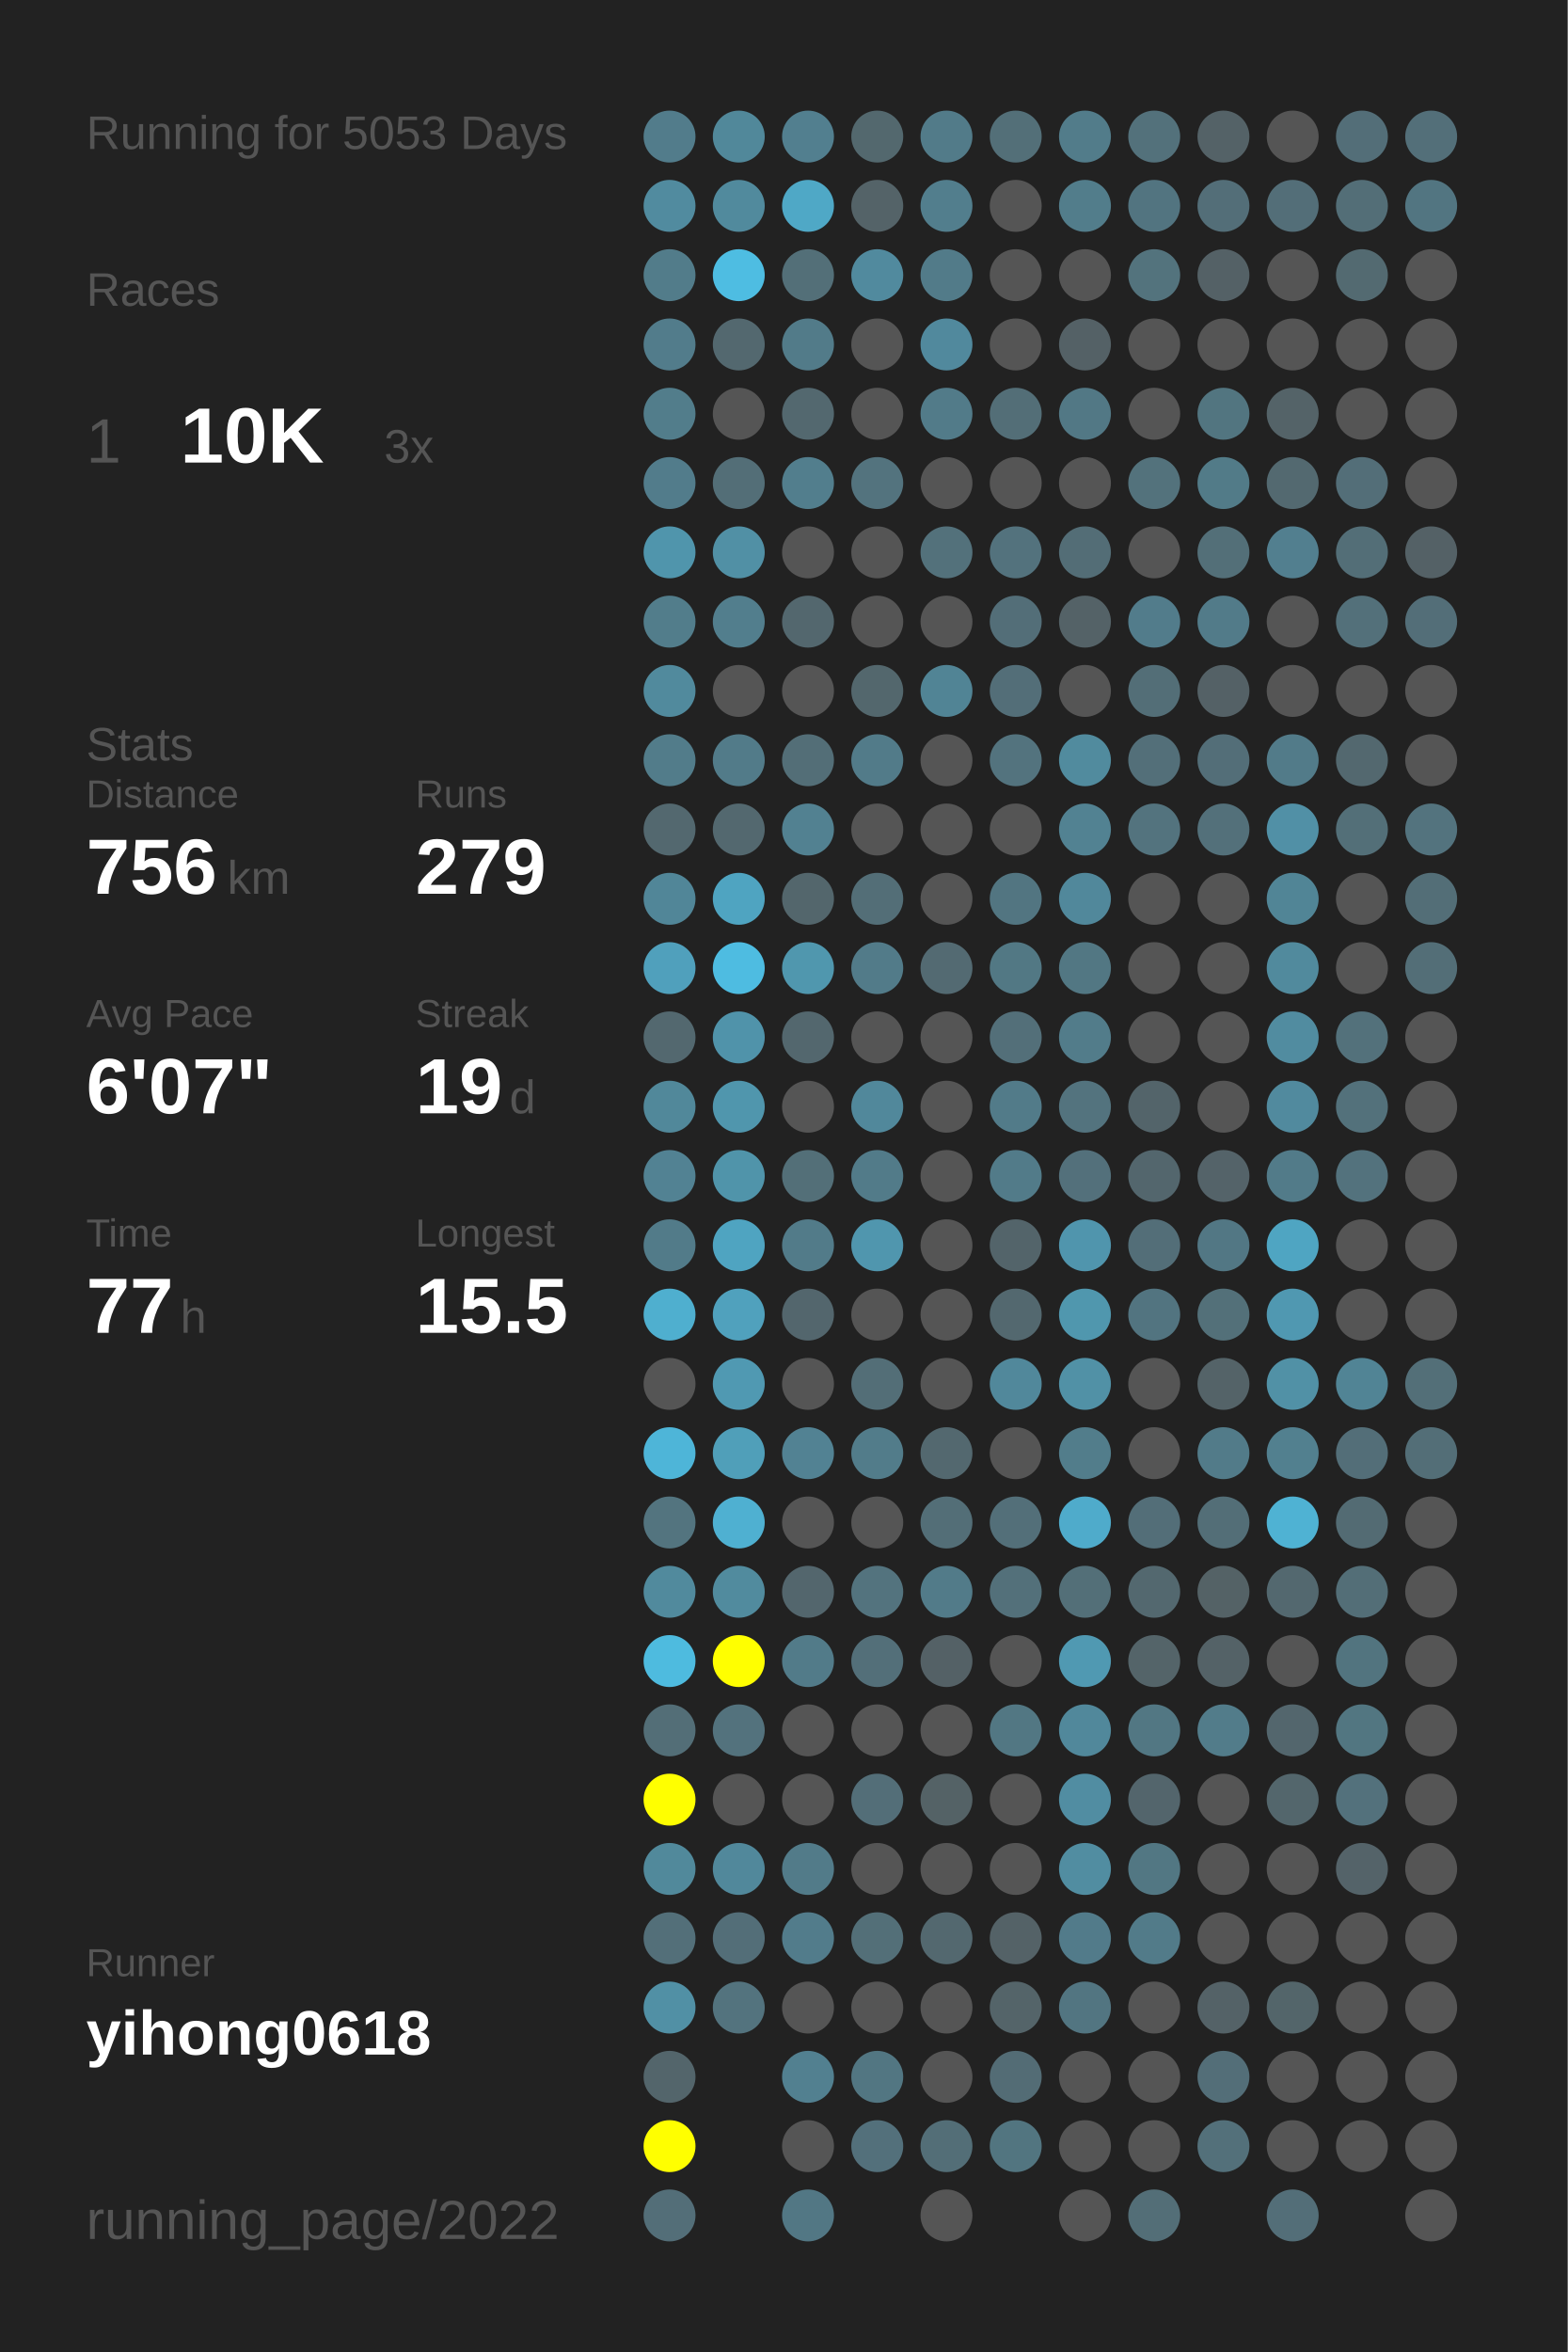
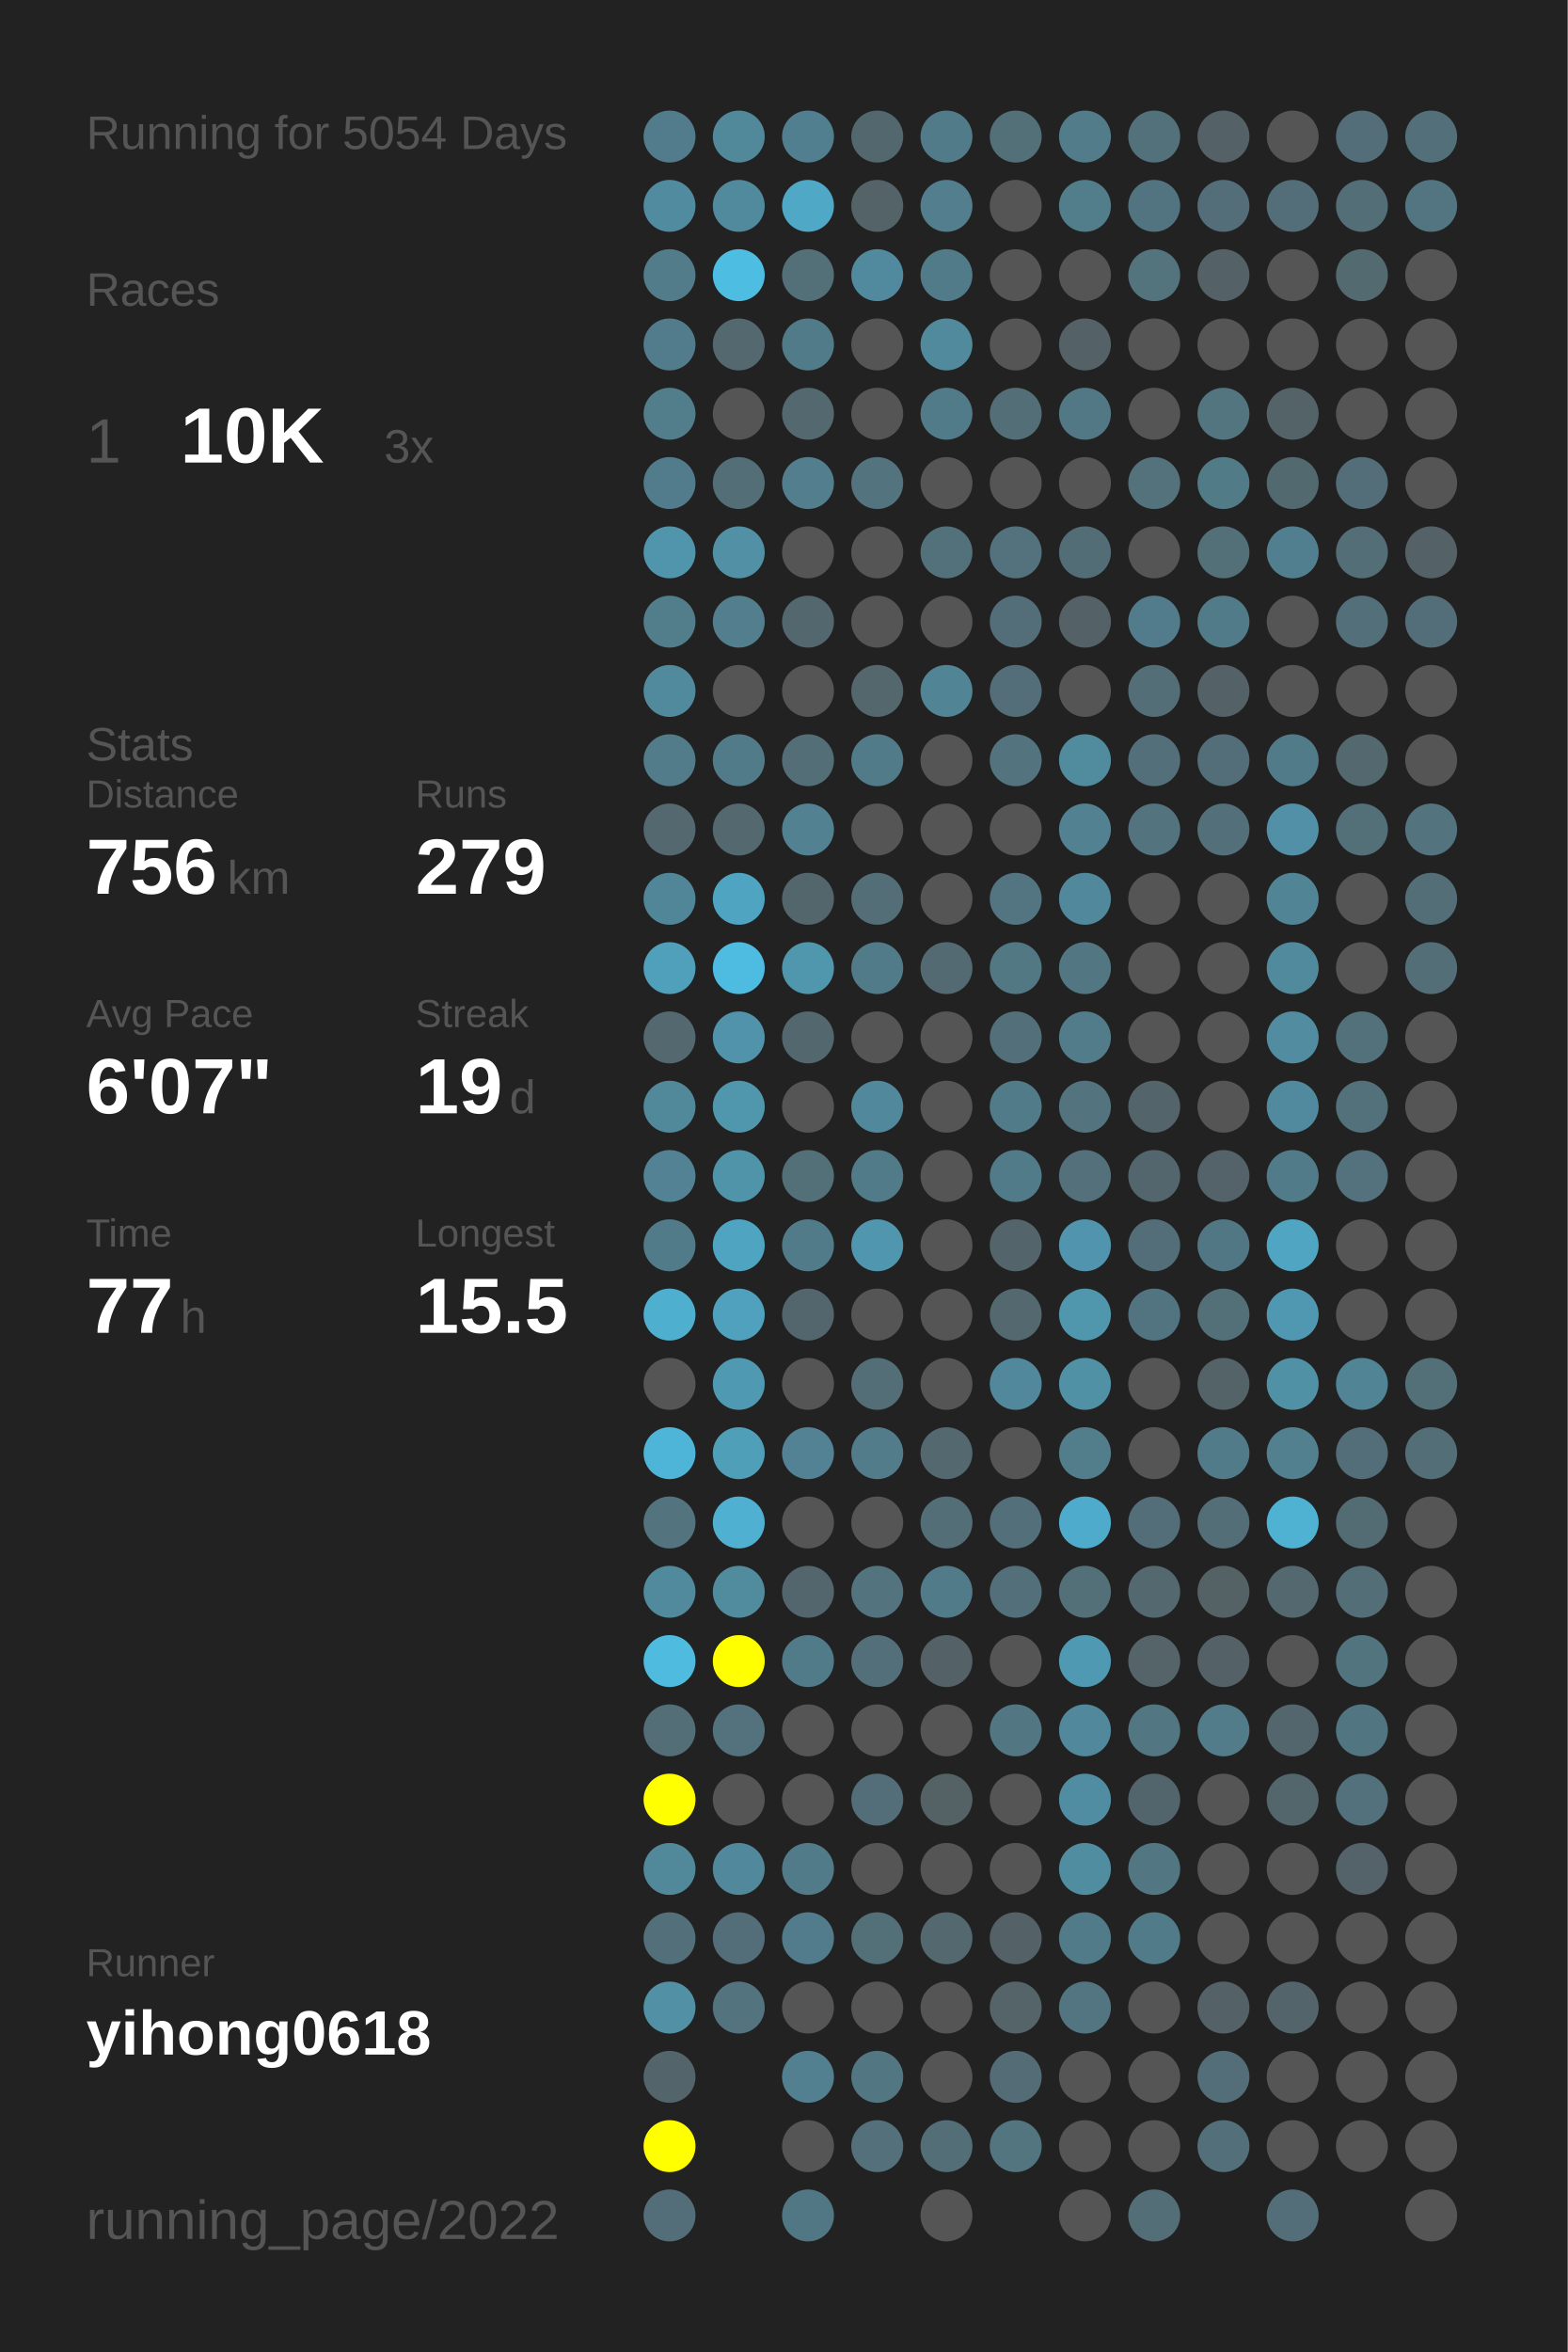
<svg xmlns="http://www.w3.org/2000/svg" baseProfile="full" height="300mm" version="1.1" viewBox="0,0,200,300" width="200mm">
  <defs />
  <rect fill="#222222" height="300" width="200" x="0" y="0" />
-   <text fill="#555555" style="font-size:6px; font-family:Arial;" x="11" y="19">Running for 5053 Days</text>
+   <text fill="#555555" style="font-size:6px; font-family:Arial;" x="11" y="19">Running for 5054 Days</text>
  <text fill="#555555" style="font-size:6px; font-family:Arial;" x="11" y="39">Races</text>
  <text fill="#555555" style="font-size:8px; font-family:Arial;" x="11" y="59">1</text>
  <text fill="#FFFFFF" style="font-size:10px; font-family:Arial; font-weight:bold;" x="23" y="59">10K</text>
  <text fill="#555555" style="font-size:6px; font-family:Arial;" x="49" y="59">3x</text>
  <text fill="#555555" style="font-size:6px; font-family:Arial;" x="11" y="97">Stats</text>
  <text fill="#555555" style="font-size:5px; font-family:Arial;" x="11" y="103">Distance</text>
  <text fill="#FFFFFF" style="font-size:10px; font-family:Arial; font-weight:bold;" x="11" y="114">756</text>
  <text fill="#555555" style="font-size:6px; font-family:Arial;" x="29" y="114">km</text>
  <text fill="#555555" style="font-size:5px; font-family:Arial;" x="53" y="103">Runs</text>
  <text fill="#FFFFFF" style="font-size:10px; font-family:Arial; font-weight:bold;" x="53" y="114">279</text>
  <text fill="#555555" style="font-size:5px; font-family:Arial;" x="11" y="131">Avg Pace</text>
  <text fill="#FFFFFF" style="font-size:10px; font-family:Arial; font-weight:bold;" x="11" y="142">6'07"</text>
  <text fill="#555555" style="font-size:5px; font-family:Arial;" x="53" y="131">Streak</text>
  <text fill="#FFFFFF" style="font-size:10px; font-family:Arial; font-weight:bold;" x="53" y="142">19</text>
  <text fill="#555555" style="font-size:6px; font-family:Arial;" x="65" y="142">d</text>
  <text fill="#555555" style="font-size:5px; font-family:Arial;" x="11" y="159">Time</text>
  <text fill="#FFFFFF" style="font-size:10px; font-family:Arial; font-weight:bold;" x="11" y="170">77</text>
  <text fill="#555555" style="font-size:6px; font-family:Arial;" x="23" y="170">h</text>
  <text fill="#555555" style="font-size:5px; font-family:Arial;" x="53" y="159">Longest</text>
  <text fill="#FFFFFF" style="font-size:10px; font-family:Arial; font-weight:bold;" x="53" y="170">15.5</text>
  <text fill="#555555" style="font-size:5px; font-family:Arial;" x="11" y="252.065">Runner</text>
  <text fill="#FFFFFF" style="font-size:8px; font-family:Arial; font-weight:bold;" x="11" y="262.065">yihong0618</text>
  <text fill="#555555" style="font-size:7px; font-family:Arial;" x="11" y="285.581">running_page/2022</text>
  <circle cx="85.417" cy="17.419" fill="#527c8b" r="3.312" />
  <circle cx="85.417" cy="26.258" fill="#518b9f" r="3.312" />
  <circle cx="85.417" cy="35.097" fill="#527c8a" r="3.312" />
  <circle cx="85.417" cy="43.935" fill="#527c8b" r="3.312" />
  <circle cx="85.417" cy="52.774" fill="#527d8b" r="3.312" />
  <circle cx="85.417" cy="61.613" fill="#527c8b" r="3.312" />
  <circle cx="85.417" cy="70.452" fill="#5095ac" r="3.312" />
  <circle cx="85.417" cy="79.29" fill="#527d8b" r="3.312" />
  <circle cx="85.417" cy="88.129" fill="#518a9d" r="3.312" />
  <circle cx="85.417" cy="96.968" fill="#527c8a" r="3.312" />
  <circle cx="85.417" cy="105.806" fill="#53686f" r="3.312" />
  <circle cx="85.417" cy="114.645" fill="#518698" r="3.312" />
  <circle cx="85.417" cy="123.484" fill="#50a0bc" r="3.312" />
  <circle cx="85.417" cy="132.323" fill="#53686f" r="3.312" />
  <circle cx="85.417" cy="141.161" fill="#51889a" r="3.312" />
  <circle cx="85.417" cy="150" fill="#528293" r="3.312" />
  <circle cx="85.417" cy="158.839" fill="#527b89" r="3.312" />
  <circle cx="85.417" cy="167.677" fill="#4fafcf" r="3.312" />
  <circle cx="85.417" cy="176.516" fill="#555555" r="3.312" />
  <circle cx="85.417" cy="185.355" fill="#4eb5d8" r="3.312" />
  <circle cx="85.417" cy="194.194" fill="#53747f" r="3.312" />
  <circle cx="85.417" cy="203.032" fill="#518a9d" r="3.312" />
  <circle cx="85.417" cy="211.871" fill="#4ebbdf" r="3.312" />
  <circle cx="85.417" cy="220.71" fill="#536e77" r="3.312" />
  <circle cx="85.417" cy="229.548" fill="#FFFF00" r="3.312" />
  <circle cx="85.417" cy="238.387" fill="#51899b" r="3.312" />
  <circle cx="85.417" cy="247.226" fill="#536f79" r="3.312" />
  <circle cx="85.417" cy="256.065" fill="#5190a5" r="3.312" />
  <circle cx="85.417" cy="264.903" fill="#53656b" r="3.312" />
  <circle cx="85.417" cy="273.742" fill="#FFFF00" r="3.312" />
  <circle cx="85.417" cy="282.581" fill="#536e78" r="3.312" />
  <circle cx="94.25" cy="17.419" fill="#51889a" r="3.312" />
  <circle cx="94.25" cy="26.258" fill="#518a9d" r="3.312" />
  <circle cx="94.25" cy="35.097" fill="#4ebde2" r="3.312" />
  <circle cx="94.25" cy="43.935" fill="#53686f" r="3.312" />
  <circle cx="94.25" cy="52.774" fill="#555555" r="3.312" />
  <circle cx="94.25" cy="61.613" fill="#536e77" r="3.312" />
  <circle cx="94.25" cy="70.452" fill="#5190a5" r="3.312" />
  <circle cx="94.25" cy="79.29" fill="#527e8d" r="3.312" />
  <circle cx="94.25" cy="88.129" fill="#555555" r="3.312" />
  <circle cx="94.25" cy="96.968" fill="#527b89" r="3.312" />
  <circle cx="94.25" cy="105.806" fill="#53686f" r="3.312" />
  <circle cx="94.25" cy="114.645" fill="#4fa4c1" r="3.312" />
  <circle cx="94.25" cy="123.484" fill="#4ebce1" r="3.312" />
  <circle cx="94.25" cy="132.323" fill="#5093aa" r="3.312" />
  <circle cx="94.25" cy="141.161" fill="#5096ad" r="3.312" />
  <circle cx="94.25" cy="150" fill="#5094aa" r="3.312" />
  <circle cx="94.25" cy="158.839" fill="#4fa4c1" r="3.312" />
  <circle cx="94.25" cy="167.677" fill="#50a1bd" r="3.312" />
  <circle cx="94.25" cy="176.516" fill="#5099b2" r="3.312" />
  <circle cx="94.25" cy="185.355" fill="#509fb9" r="3.312" />
  <circle cx="94.25" cy="194.194" fill="#4fb0d1" r="3.312" />
  <circle cx="94.25" cy="203.032" fill="#518b9e" r="3.312" />
  <circle cx="94.25" cy="211.871" fill="#FFFF00" r="3.312" />
  <circle cx="94.25" cy="220.71" fill="#53727d" r="3.312" />
  <circle cx="94.25" cy="229.548" fill="#555555" r="3.312" />
  <circle cx="94.25" cy="238.387" fill="#51889b" r="3.312" />
  <circle cx="94.25" cy="247.226" fill="#536e78" r="3.312" />
  <circle cx="94.25" cy="256.065" fill="#53737e" r="3.312" />
  <circle cx="103.083" cy="17.419" fill="#527f8f" r="3.312" />
  <circle cx="103.083" cy="26.258" fill="#4fa8c6" r="3.312" />
  <circle cx="103.083" cy="35.097" fill="#536f78" r="3.312" />
  <circle cx="103.083" cy="43.935" fill="#527b89" r="3.312" />
  <circle cx="103.083" cy="52.774" fill="#53686f" r="3.312" />
  <circle cx="103.083" cy="61.613" fill="#527e8d" r="3.312" />
  <circle cx="103.083" cy="70.452" fill="#555555" r="3.312" />
  <circle cx="103.083" cy="79.29" fill="#53676e" r="3.312" />
  <circle cx="103.083" cy="88.129" fill="#555555" r="3.312" />
  <circle cx="103.083" cy="96.968" fill="#536e77" r="3.312" />
  <circle cx="103.083" cy="105.806" fill="#528191" r="3.312" />
  <circle cx="103.083" cy="114.645" fill="#53666c" r="3.312" />
  <circle cx="103.083" cy="123.484" fill="#5097ae" r="3.312" />
  <circle cx="103.083" cy="132.323" fill="#53676e" r="3.312" />
  <circle cx="103.083" cy="141.161" fill="#555555" r="3.312" />
  <circle cx="103.083" cy="150" fill="#536f78" r="3.312" />
  <circle cx="103.083" cy="158.839" fill="#527b89" r="3.312" />
  <circle cx="103.083" cy="167.677" fill="#53666d" r="3.312" />
  <circle cx="103.083" cy="176.516" fill="#555555" r="3.312" />
  <circle cx="103.083" cy="185.355" fill="#528293" r="3.312" />
  <circle cx="103.083" cy="194.194" fill="#555555" r="3.312" />
  <circle cx="103.083" cy="203.032" fill="#53666d" r="3.312" />
  <circle cx="103.083" cy="211.871" fill="#527b89" r="3.312" />
  <circle cx="103.083" cy="220.71" fill="#555555" r="3.312" />
  <circle cx="103.083" cy="229.548" fill="#555555" r="3.312" />
  <circle cx="103.083" cy="238.387" fill="#527b89" r="3.312" />
  <circle cx="103.083" cy="247.226" fill="#527c8b" r="3.312" />
  <circle cx="103.083" cy="256.065" fill="#555555" r="3.312" />
  <circle cx="103.083" cy="264.903" fill="#528090" r="3.312" />
  <circle cx="103.083" cy="273.742" fill="#555555" r="3.312" />
  <circle cx="103.083" cy="282.581" fill="#527784" r="3.312" />
  <circle cx="111.917" cy="17.419" fill="#53686e" r="3.312" />
  <circle cx="111.917" cy="26.258" fill="#546368" r="3.312" />
  <circle cx="111.917" cy="35.097" fill="#518a9e" r="3.312" />
  <circle cx="111.917" cy="43.935" fill="#555555" r="3.312" />
  <circle cx="111.917" cy="52.774" fill="#555555" r="3.312" />
  <circle cx="111.917" cy="61.613" fill="#53737e" r="3.312" />
  <circle cx="111.917" cy="70.452" fill="#555555" r="3.312" />
  <circle cx="111.917" cy="79.29" fill="#555555" r="3.312" />
  <circle cx="111.917" cy="88.129" fill="#53676d" r="3.312" />
  <circle cx="111.917" cy="96.968" fill="#527b89" r="3.312" />
  <circle cx="111.917" cy="105.806" fill="#555555" r="3.312" />
  <circle cx="111.917" cy="114.645" fill="#536e77" r="3.312" />
  <circle cx="111.917" cy="123.484" fill="#527b89" r="3.312" />
  <circle cx="111.917" cy="132.323" fill="#555555" r="3.312" />
  <circle cx="111.917" cy="141.161" fill="#51889b" r="3.312" />
  <circle cx="111.917" cy="150" fill="#527b89" r="3.312" />
  <circle cx="111.917" cy="158.839" fill="#5096ae" r="3.312" />
  <circle cx="111.917" cy="167.677" fill="#555555" r="3.312" />
  <circle cx="111.917" cy="176.516" fill="#536e77" r="3.312" />
  <circle cx="111.917" cy="185.355" fill="#527c8a" r="3.312" />
  <circle cx="111.917" cy="194.194" fill="#555555" r="3.312" />
  <circle cx="111.917" cy="203.032" fill="#53737e" r="3.312" />
  <circle cx="111.917" cy="211.871" fill="#536f79" r="3.312" />
  <circle cx="111.917" cy="220.71" fill="#555555" r="3.312" />
  <circle cx="111.917" cy="229.548" fill="#536e78" r="3.312" />
  <circle cx="111.917" cy="238.387" fill="#555555" r="3.312" />
  <circle cx="111.917" cy="247.226" fill="#536f78" r="3.312" />
  <circle cx="111.917" cy="256.065" fill="#555555" r="3.312" />
  <circle cx="111.917" cy="264.903" fill="#527682" r="3.312" />
  <circle cx="111.917" cy="273.742" fill="#53707b" r="3.312" />
  <circle cx="120.75" cy="17.419" fill="#527b89" r="3.312" />
  <circle cx="120.75" cy="26.258" fill="#527e8d" r="3.312" />
  <circle cx="120.75" cy="35.097" fill="#527b89" r="3.312" />
  <circle cx="120.75" cy="43.935" fill="#51899d" r="3.312" />
  <circle cx="120.75" cy="52.774" fill="#527b89" r="3.312" />
  <circle cx="120.75" cy="61.613" fill="#555555" r="3.312" />
  <circle cx="120.75" cy="70.452" fill="#53717b" r="3.312" />
  <circle cx="120.75" cy="79.29" fill="#555555" r="3.312" />
  <circle cx="120.75" cy="88.129" fill="#518495" r="3.312" />
  <circle cx="120.75" cy="96.968" fill="#555555" r="3.312" />
  <circle cx="120.75" cy="105.806" fill="#555555" r="3.312" />
  <circle cx="120.75" cy="114.645" fill="#555555" r="3.312" />
  <circle cx="120.75" cy="123.484" fill="#536a72" r="3.312" />
  <circle cx="120.75" cy="132.323" fill="#555555" r="3.312" />
  <circle cx="120.75" cy="141.161" fill="#555555" r="3.312" />
  <circle cx="120.75" cy="150" fill="#555555" r="3.312" />
  <circle cx="120.75" cy="158.839" fill="#555555" r="3.312" />
  <circle cx="120.75" cy="167.677" fill="#555555" r="3.312" />
  <circle cx="120.75" cy="176.516" fill="#555555" r="3.312" />
  <circle cx="120.75" cy="185.355" fill="#53686f" r="3.312" />
  <circle cx="120.75" cy="194.194" fill="#536e77" r="3.312" />
  <circle cx="120.75" cy="203.032" fill="#527b89" r="3.312" />
  <circle cx="120.75" cy="211.871" fill="#546166" r="3.312" />
  <circle cx="120.75" cy="220.71" fill="#555555" r="3.312" />
  <circle cx="120.75" cy="229.548" fill="#546266" r="3.312" />
  <circle cx="120.75" cy="238.387" fill="#555555" r="3.312" />
  <circle cx="120.75" cy="247.226" fill="#53686f" r="3.312" />
  <circle cx="120.75" cy="256.065" fill="#555555" r="3.312" />
  <circle cx="120.75" cy="264.903" fill="#555555" r="3.312" />
  <circle cx="120.75" cy="273.742" fill="#536e77" r="3.312" />
  <circle cx="120.75" cy="282.581" fill="#555555" r="3.312" />
  <circle cx="129.583" cy="17.419" fill="#536f78" r="3.312" />
  <circle cx="129.583" cy="26.258" fill="#555555" r="3.312" />
  <circle cx="129.583" cy="35.097" fill="#555555" r="3.312" />
  <circle cx="129.583" cy="43.935" fill="#555555" r="3.312" />
  <circle cx="129.583" cy="52.774" fill="#536e77" r="3.312" />
  <circle cx="129.583" cy="61.613" fill="#555555" r="3.312" />
  <circle cx="129.583" cy="70.452" fill="#53727d" r="3.312" />
  <circle cx="129.583" cy="79.29" fill="#536e78" r="3.312" />
  <circle cx="129.583" cy="88.129" fill="#536e78" r="3.312" />
  <circle cx="129.583" cy="96.968" fill="#53737e" r="3.312" />
  <circle cx="129.583" cy="105.806" fill="#555555" r="3.312" />
  <circle cx="129.583" cy="114.645" fill="#527581" r="3.312" />
  <circle cx="129.583" cy="123.484" fill="#527884" r="3.312" />
  <circle cx="129.583" cy="132.323" fill="#536f79" r="3.312" />
  <circle cx="129.583" cy="141.161" fill="#527b89" r="3.312" />
  <circle cx="129.583" cy="150" fill="#527b89" r="3.312" />
  <circle cx="129.583" cy="158.839" fill="#53646a" r="3.312" />
  <circle cx="129.583" cy="167.677" fill="#53686f" r="3.312" />
  <circle cx="129.583" cy="176.516" fill="#51889b" r="3.312" />
  <circle cx="129.583" cy="185.355" fill="#555555" r="3.312" />
  <circle cx="129.583" cy="194.194" fill="#536f79" r="3.312" />
  <circle cx="129.583" cy="203.032" fill="#53707a" r="3.312" />
  <circle cx="129.583" cy="211.871" fill="#555555" r="3.312" />
  <circle cx="129.583" cy="220.71" fill="#527783" r="3.312" />
  <circle cx="129.583" cy="229.548" fill="#555555" r="3.312" />
  <circle cx="129.583" cy="238.387" fill="#555555" r="3.312" />
  <circle cx="129.583" cy="247.226" fill="#546267" r="3.312" />
  <circle cx="129.583" cy="256.065" fill="#546469" r="3.312" />
  <circle cx="129.583" cy="264.903" fill="#536c75" r="3.312" />
  <circle cx="129.583" cy="273.742" fill="#527580" r="3.312" />
  <circle cx="138.417" cy="17.419" fill="#527c8a" r="3.312" />
  <circle cx="138.417" cy="26.258" fill="#527d8b" r="3.312" />
  <circle cx="138.417" cy="35.097" fill="#555555" r="3.312" />
  <circle cx="138.417" cy="43.935" fill="#546166" r="3.312" />
  <circle cx="138.417" cy="52.774" fill="#527885" r="3.312" />
  <circle cx="138.417" cy="61.613" fill="#555555" r="3.312" />
  <circle cx="138.417" cy="70.452" fill="#536d76" r="3.312" />
  <circle cx="138.417" cy="79.29" fill="#546267" r="3.312" />
  <circle cx="138.417" cy="88.129" fill="#555555" r="3.312" />
  <circle cx="138.417" cy="96.968" fill="#518b9e" r="3.312" />
  <circle cx="138.417" cy="105.806" fill="#528292" r="3.312" />
  <circle cx="138.417" cy="114.645" fill="#51889b" r="3.312" />
  <circle cx="138.417" cy="123.484" fill="#527783" r="3.312" />
  <circle cx="138.417" cy="132.323" fill="#527c8a" r="3.312" />
  <circle cx="138.417" cy="141.161" fill="#53737e" r="3.312" />
  <circle cx="138.417" cy="150" fill="#53707b" r="3.312" />
  <circle cx="138.417" cy="158.839" fill="#5095ad" r="3.312" />
  <circle cx="138.417" cy="167.677" fill="#5097ae" r="3.312" />
  <circle cx="138.417" cy="176.516" fill="#5191a6" r="3.312" />
  <circle cx="138.417" cy="185.355" fill="#527d8b" r="3.312" />
  <circle cx="138.417" cy="194.194" fill="#4fabcb" r="3.312" />
  <circle cx="138.417" cy="203.032" fill="#536f78" r="3.312" />
  <circle cx="138.417" cy="211.871" fill="#5099b2" r="3.312" />
  <circle cx="138.417" cy="220.71" fill="#51889b" r="3.312" />
  <circle cx="138.417" cy="229.548" fill="#518da2" r="3.312" />
  <circle cx="138.417" cy="238.387" fill="#518da1" r="3.312" />
  <circle cx="138.417" cy="247.226" fill="#527b8a" r="3.312" />
  <circle cx="138.417" cy="256.065" fill="#527581" r="3.312" />
  <circle cx="138.417" cy="264.903" fill="#555555" r="3.312" />
  <circle cx="138.417" cy="273.742" fill="#555555" r="3.312" />
  <circle cx="138.417" cy="282.581" fill="#555555" r="3.312" />
  <circle cx="147.25" cy="17.419" fill="#53717b" r="3.312" />
  <circle cx="147.25" cy="26.258" fill="#527480" r="3.312" />
  <circle cx="147.25" cy="35.097" fill="#53737d" r="3.312" />
  <circle cx="147.25" cy="43.935" fill="#555555" r="3.312" />
  <circle cx="147.25" cy="52.774" fill="#555555" r="3.312" />
  <circle cx="147.25" cy="61.613" fill="#53727c" r="3.312" />
  <circle cx="147.25" cy="70.452" fill="#555555" r="3.312" />
  <circle cx="147.25" cy="79.29" fill="#527c8b" r="3.312" />
  <circle cx="147.25" cy="88.129" fill="#536e77" r="3.312" />
  <circle cx="147.25" cy="96.968" fill="#536f79" r="3.312" />
  <circle cx="147.25" cy="105.806" fill="#53737e" r="3.312" />
  <circle cx="147.25" cy="114.645" fill="#555555" r="3.312" />
  <circle cx="147.25" cy="123.484" fill="#555555" r="3.312" />
  <circle cx="147.25" cy="132.323" fill="#555555" r="3.312" />
  <circle cx="147.25" cy="141.161" fill="#53646a" r="3.312" />
  <circle cx="147.25" cy="150" fill="#53666d" r="3.312" />
  <circle cx="147.25" cy="158.839" fill="#536e78" r="3.312" />
  <circle cx="147.25" cy="167.677" fill="#527480" r="3.312" />
  <circle cx="147.25" cy="176.516" fill="#555555" r="3.312" />
  <circle cx="147.25" cy="185.355" fill="#555555" r="3.312" />
  <circle cx="147.25" cy="194.194" fill="#536e78" r="3.312" />
  <circle cx="147.25" cy="203.032" fill="#53686f" r="3.312" />
  <circle cx="147.25" cy="211.871" fill="#546469" r="3.312" />
  <circle cx="147.25" cy="220.71" fill="#527783" r="3.312" />
  <circle cx="147.25" cy="229.548" fill="#53656c" r="3.312" />
  <circle cx="147.25" cy="238.387" fill="#527783" r="3.312" />
  <circle cx="147.25" cy="247.226" fill="#527b89" r="3.312" />
  <circle cx="147.25" cy="256.065" fill="#555555" r="3.312" />
  <circle cx="147.25" cy="264.903" fill="#555555" r="3.312" />
  <circle cx="147.25" cy="273.742" fill="#555555" r="3.312" />
  <circle cx="147.25" cy="282.581" fill="#536e77" r="3.312" />
  <circle cx="156.083" cy="17.419" fill="#546267" r="3.312" />
  <circle cx="156.083" cy="26.258" fill="#536e78" r="3.312" />
  <circle cx="156.083" cy="35.097" fill="#546166" r="3.312" />
  <circle cx="156.083" cy="43.935" fill="#555555" r="3.312" />
  <circle cx="156.083" cy="52.774" fill="#527580" r="3.312" />
  <circle cx="156.083" cy="61.613" fill="#527b88" r="3.312" />
  <circle cx="156.083" cy="70.452" fill="#536f78" r="3.312" />
  <circle cx="156.083" cy="79.29" fill="#527b89" r="3.312" />
  <circle cx="156.083" cy="88.129" fill="#546166" r="3.312" />
  <circle cx="156.083" cy="96.968" fill="#536e78" r="3.312" />
  <circle cx="156.083" cy="105.806" fill="#53707a" r="3.312" />
  <circle cx="156.083" cy="114.645" fill="#555555" r="3.312" />
  <circle cx="156.083" cy="123.484" fill="#555555" r="3.312" />
  <circle cx="156.083" cy="132.323" fill="#555555" r="3.312" />
  <circle cx="156.083" cy="141.161" fill="#555555" r="3.312" />
  <circle cx="156.083" cy="150" fill="#546369" r="3.312" />
  <circle cx="156.083" cy="158.839" fill="#527784" r="3.312" />
  <circle cx="156.083" cy="167.677" fill="#537079" r="3.312" />
  <circle cx="156.083" cy="176.516" fill="#546368" r="3.312" />
  <circle cx="156.083" cy="185.355" fill="#527b89" r="3.312" />
  <circle cx="156.083" cy="194.194" fill="#536e77" r="3.312" />
  <circle cx="156.083" cy="203.032" fill="#546266" r="3.312" />
  <circle cx="156.083" cy="211.871" fill="#546267" r="3.312" />
  <circle cx="156.083" cy="220.71" fill="#527c8a" r="3.312" />
  <circle cx="156.083" cy="229.548" fill="#555555" r="3.312" />
  <circle cx="156.083" cy="238.387" fill="#555555" r="3.312" />
  <circle cx="156.083" cy="247.226" fill="#555555" r="3.312" />
  <circle cx="156.083" cy="256.065" fill="#546267" r="3.312" />
  <circle cx="156.083" cy="264.903" fill="#536e78" r="3.312" />
  <circle cx="156.083" cy="273.742" fill="#53707a" r="3.312" />
  <circle cx="164.917" cy="17.419" fill="#555555" r="3.312" />
  <circle cx="164.917" cy="26.258" fill="#536e78" r="3.312" />
  <circle cx="164.917" cy="35.097" fill="#555555" r="3.312" />
  <circle cx="164.917" cy="43.935" fill="#555555" r="3.312" />
  <circle cx="164.917" cy="52.774" fill="#546368" r="3.312" />
  <circle cx="164.917" cy="61.613" fill="#536970" r="3.312" />
  <circle cx="164.917" cy="70.452" fill="#527f8f" r="3.312" />
  <circle cx="164.917" cy="79.29" fill="#555555" r="3.312" />
  <circle cx="164.917" cy="88.129" fill="#555555" r="3.312" />
  <circle cx="164.917" cy="96.968" fill="#527b89" r="3.312" />
  <circle cx="164.917" cy="105.806" fill="#5190a6" r="3.312" />
  <circle cx="164.917" cy="114.645" fill="#518596" r="3.312" />
  <circle cx="164.917" cy="123.484" fill="#518a9d" r="3.312" />
  <circle cx="164.917" cy="132.323" fill="#518ca0" r="3.312" />
  <circle cx="164.917" cy="141.161" fill="#518a9e" r="3.312" />
  <circle cx="164.917" cy="150" fill="#527b89" r="3.312" />
  <circle cx="164.917" cy="158.839" fill="#4fa5c2" r="3.312" />
  <circle cx="164.917" cy="167.677" fill="#5098b1" r="3.312" />
  <circle cx="164.917" cy="176.516" fill="#5191a6" r="3.312" />
  <circle cx="164.917" cy="185.355" fill="#52808f" r="3.312" />
  <circle cx="164.917" cy="194.194" fill="#4fb2d3" r="3.312" />
  <circle cx="164.917" cy="203.032" fill="#53686f" r="3.312" />
  <circle cx="164.917" cy="211.871" fill="#555555" r="3.312" />
  <circle cx="164.917" cy="220.71" fill="#53666d" r="3.312" />
  <circle cx="164.917" cy="229.548" fill="#53666c" r="3.312" />
  <circle cx="164.917" cy="238.387" fill="#555555" r="3.312" />
  <circle cx="164.917" cy="247.226" fill="#555555" r="3.312" />
  <circle cx="164.917" cy="256.065" fill="#53656a" r="3.312" />
  <circle cx="164.917" cy="264.903" fill="#555555" r="3.312" />
  <circle cx="164.917" cy="273.742" fill="#555555" r="3.312" />
  <circle cx="164.917" cy="282.581" fill="#536e78" r="3.312" />
  <circle cx="173.75" cy="17.419" fill="#536e78" r="3.312" />
  <circle cx="173.75" cy="26.258" fill="#536e77" r="3.312" />
  <circle cx="173.75" cy="35.097" fill="#536a71" r="3.312" />
  <circle cx="173.75" cy="43.935" fill="#555555" r="3.312" />
  <circle cx="173.75" cy="52.774" fill="#555555" r="3.312" />
  <circle cx="173.75" cy="61.613" fill="#536e78" r="3.312" />
  <circle cx="173.75" cy="70.452" fill="#536e77" r="3.312" />
  <circle cx="173.75" cy="79.29" fill="#53707a" r="3.312" />
  <circle cx="173.75" cy="88.129" fill="#555555" r="3.312" />
  <circle cx="173.75" cy="96.968" fill="#53686f" r="3.312" />
  <circle cx="173.75" cy="105.806" fill="#536f78" r="3.312" />
  <circle cx="173.75" cy="114.645" fill="#555555" r="3.312" />
  <circle cx="173.75" cy="123.484" fill="#555555" r="3.312" />
  <circle cx="173.75" cy="132.323" fill="#53717b" r="3.312" />
  <circle cx="173.75" cy="141.161" fill="#53717b" r="3.312" />
  <circle cx="173.75" cy="150" fill="#53727d" r="3.312" />
  <circle cx="173.75" cy="158.839" fill="#555555" r="3.312" />
  <circle cx="173.75" cy="167.677" fill="#555555" r="3.312" />
  <circle cx="173.75" cy="176.516" fill="#518495" r="3.312" />
  <circle cx="173.75" cy="185.355" fill="#536e78" r="3.312" />
  <circle cx="173.75" cy="194.194" fill="#536b73" r="3.312" />
  <circle cx="173.75" cy="203.032" fill="#536e77" r="3.312" />
  <circle cx="173.75" cy="211.871" fill="#52747f" r="3.312" />
  <circle cx="173.75" cy="220.71" fill="#527681" r="3.312" />
  <circle cx="173.75" cy="229.548" fill="#53717c" r="3.312" />
  <circle cx="173.75" cy="238.387" fill="#546369" r="3.312" />
  <circle cx="173.75" cy="247.226" fill="#555555" r="3.312" />
  <circle cx="173.75" cy="256.065" fill="#555555" r="3.312" />
  <circle cx="173.75" cy="264.903" fill="#555555" r="3.312" />
  <circle cx="173.75" cy="273.742" fill="#555555" r="3.312" />
  <circle cx="182.583" cy="17.419" fill="#536f79" r="3.312" />
  <circle cx="182.583" cy="26.258" fill="#527581" r="3.312" />
  <circle cx="182.583" cy="35.097" fill="#555555" r="3.312" />
  <circle cx="182.583" cy="43.935" fill="#555555" r="3.312" />
  <circle cx="182.583" cy="52.774" fill="#555555" r="3.312" />
  <circle cx="182.583" cy="61.613" fill="#555555" r="3.312" />
  <circle cx="182.583" cy="70.452" fill="#546166" r="3.312" />
  <circle cx="182.583" cy="79.29" fill="#536e78" r="3.312" />
  <circle cx="182.583" cy="88.129" fill="#555555" r="3.312" />
  <circle cx="182.583" cy="96.968" fill="#555555" r="3.312" />
  <circle cx="182.583" cy="105.806" fill="#53737e" r="3.312" />
  <circle cx="182.583" cy="114.645" fill="#536e77" r="3.312" />
  <circle cx="182.583" cy="123.484" fill="#536e77" r="3.312" />
  <circle cx="182.583" cy="132.323" fill="#555555" r="3.312" />
  <circle cx="182.583" cy="141.161" fill="#555555" r="3.312" />
  <circle cx="182.583" cy="150" fill="#555555" r="3.312" />
  <circle cx="182.583" cy="158.839" fill="#555555" r="3.312" />
  <circle cx="182.583" cy="167.677" fill="#555555" r="3.312" />
  <circle cx="182.583" cy="176.516" fill="#536f78" r="3.312" />
  <circle cx="182.583" cy="185.355" fill="#536e77" r="3.312" />
  <circle cx="182.583" cy="194.194" fill="#555555" r="3.312" />
  <circle cx="182.583" cy="203.032" fill="#555555" r="3.312" />
  <circle cx="182.583" cy="211.871" fill="#555555" r="3.312" />
  <circle cx="182.583" cy="220.71" fill="#555555" r="3.312" />
  <circle cx="182.583" cy="229.548" fill="#555555" r="3.312" />
  <circle cx="182.583" cy="238.387" fill="#555555" r="3.312" />
  <circle cx="182.583" cy="247.226" fill="#555555" r="3.312" />
  <circle cx="182.583" cy="256.065" fill="#555555" r="3.312" />
  <circle cx="182.583" cy="264.903" fill="#555555" r="3.312" />
  <circle cx="182.583" cy="273.742" fill="#555555" r="3.312" />
  <circle cx="182.583" cy="282.581" fill="#555555" r="3.312" />
</svg>
